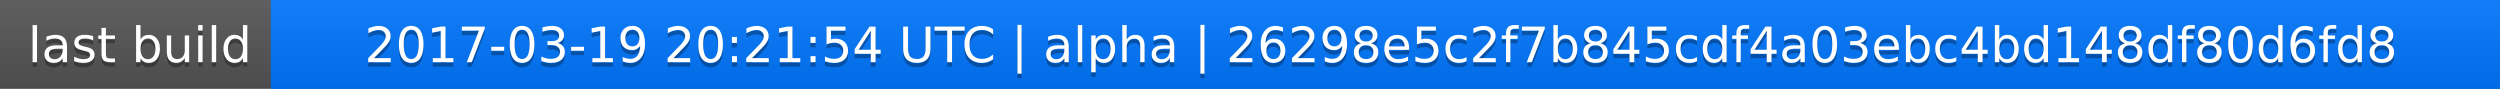
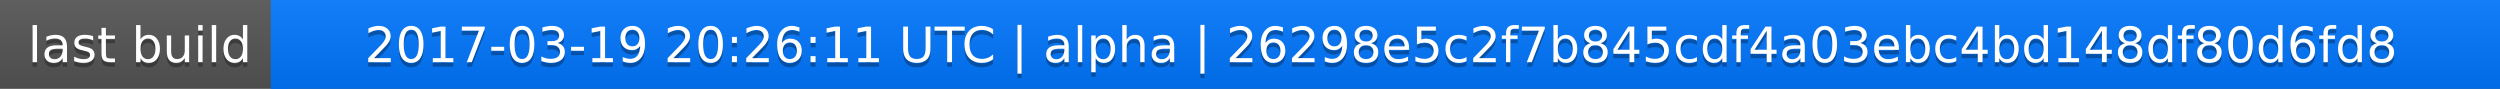
<svg xmlns="http://www.w3.org/2000/svg" width="563" height="20">
  <linearGradient id="a" x2="0" y2="100%">
    <stop offset="0" stop-color="#bbb" stop-opacity=".1" />
    <stop offset="1" stop-opacity=".1" />
  </linearGradient>
  <rect rx="0" width="563" height="20" fill="#555" />
  <rect rx="0" x="61" width="502" height="20" fill="#07f" />
  <path fill="#07f" d="M61 0h4v20h-4z" />
  <rect rx="0" width="563" height="20" fill="url(#a)" />
  <g fill="#fff" text-anchor="middle" font-family="DejaVu Sans,Verdana,Geneva,sans-serif" font-size="11">
    <text x="31.5" y="15" fill="#010101" fill-opacity=".3">last build</text>
    <text x="31.5" y="14">last build</text>
-     <text x="311" y="15" fill="#010101" fill-opacity=".3">2017-03-19 20:21:54 UTC | alpha | 26298e5c2f7b845cdf4a03ebc4bd148df80d6fd8</text>
-     <text x="311" y="14">2017-03-19 20:21:54 UTC | alpha | 26298e5c2f7b845cdf4a03ebc4bd148df80d6fd8</text>
+     <text x="311" y="15" fill="#010101" fill-opacity=".3">2017-03-19 20:26:11 UTC | alpha | 26298e5c2f7b845cdf4a03ebc4bd148df80d6fd8</text>
+     <text x="311" y="14">2017-03-19 20:26:11 UTC | alpha | 26298e5c2f7b845cdf4a03ebc4bd148df80d6fd8</text>
  </g>
</svg>
